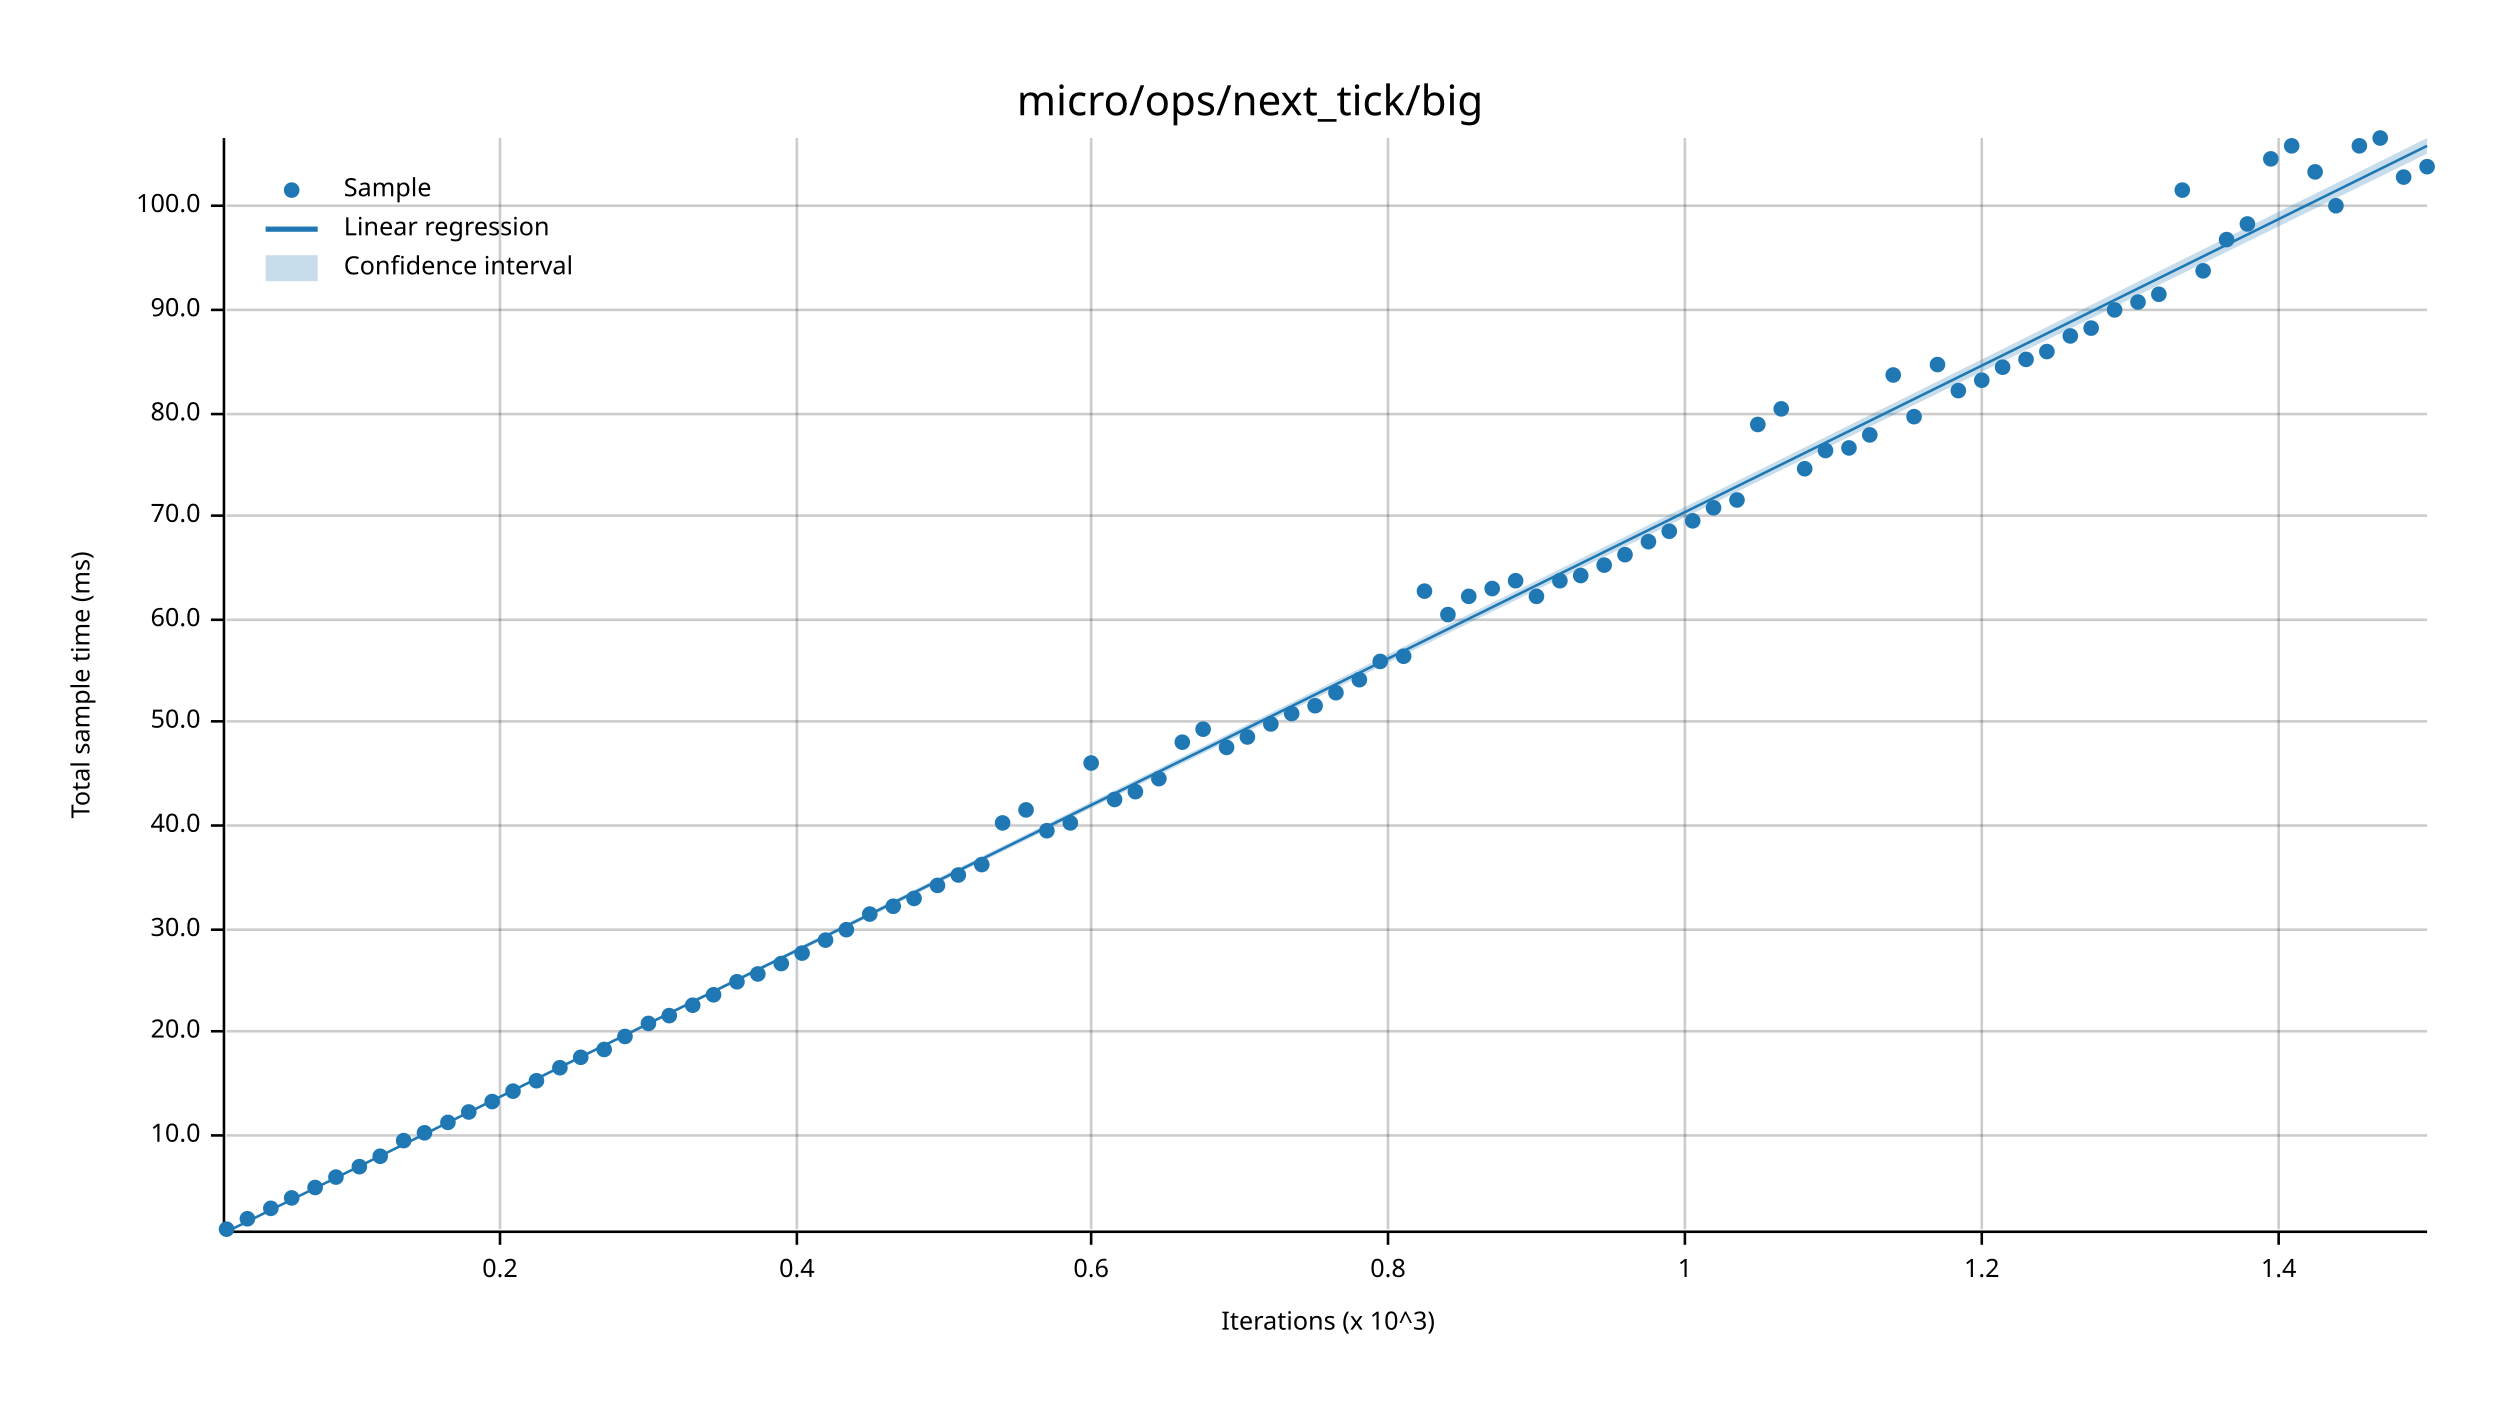
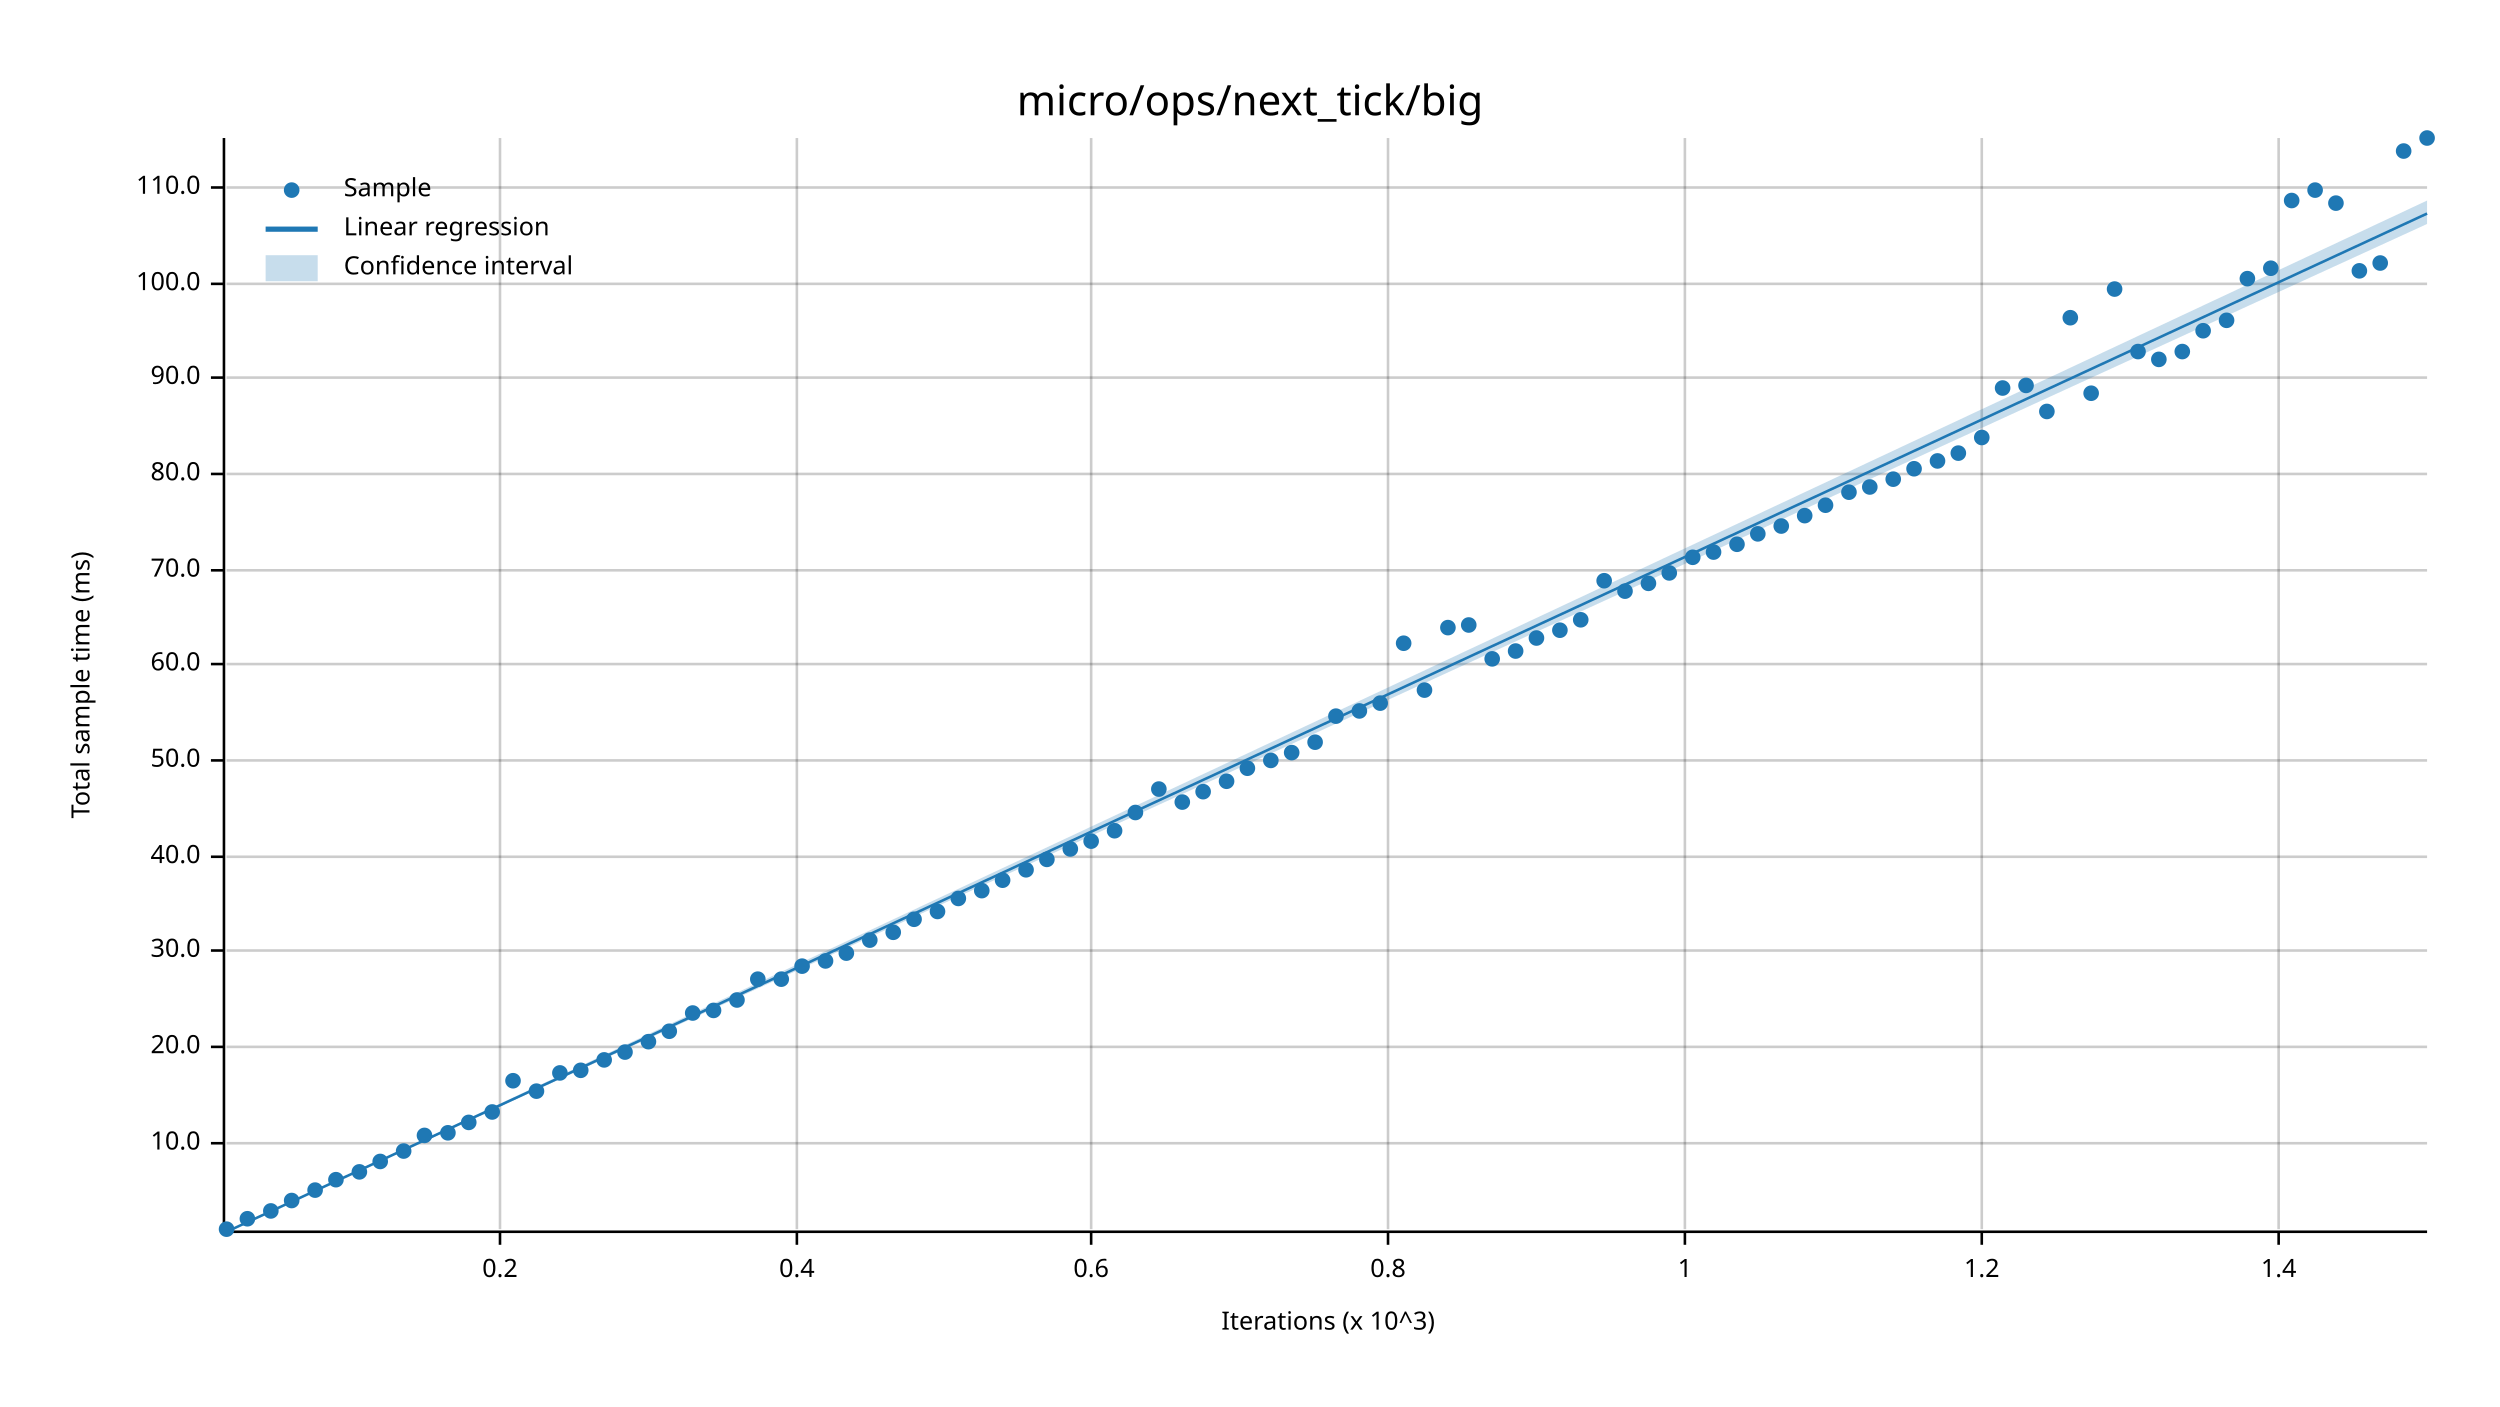
<svg xmlns="http://www.w3.org/2000/svg" width="960" height="540" viewBox="0 0 960 540">
  <text x="480" y="32" dy="0.76em" text-anchor="middle" font-family="sans-serif" font-size="16.129" opacity="1" fill="#000000">
micro/ops/next_tick/big
</text>
  <text x="27" y="263" dy="0.76em" text-anchor="middle" font-family="sans-serif" font-size="9.677" opacity="1" fill="#000000" transform="rotate(270, 27, 263)">
Total sample time (ms)
</text>
  <text x="510" y="513" dy="-0.5ex" text-anchor="middle" font-family="sans-serif" font-size="9.677" opacity="1" fill="#000000">
Iterations (x 10^3)
</text>
  <line opacity="0.2" stroke="#000000" stroke-width="1" x1="192" y1="472" x2="192" y2="53" />
  <line opacity="0.2" stroke="#000000" stroke-width="1" x1="306" y1="472" x2="306" y2="53" />
  <line opacity="0.2" stroke="#000000" stroke-width="1" x1="419" y1="472" x2="419" y2="53" />
  <line opacity="0.2" stroke="#000000" stroke-width="1" x1="533" y1="472" x2="533" y2="53" />
  <line opacity="0.2" stroke="#000000" stroke-width="1" x1="647" y1="472" x2="647" y2="53" />
  <line opacity="0.2" stroke="#000000" stroke-width="1" x1="761" y1="472" x2="761" y2="53" />
  <line opacity="0.2" stroke="#000000" stroke-width="1" x1="875" y1="472" x2="875" y2="53" />
-   <line opacity="0.2" stroke="#000000" stroke-width="1" x1="87" y1="436" x2="932" y2="436" />
-   <line opacity="0.2" stroke="#000000" stroke-width="1" x1="87" y1="396" x2="932" y2="396" />
-   <line opacity="0.2" stroke="#000000" stroke-width="1" x1="87" y1="357" x2="932" y2="357" />
-   <line opacity="0.2" stroke="#000000" stroke-width="1" x1="87" y1="317" x2="932" y2="317" />
-   <line opacity="0.2" stroke="#000000" stroke-width="1" x1="87" y1="277" x2="932" y2="277" />
-   <line opacity="0.2" stroke="#000000" stroke-width="1" x1="87" y1="238" x2="932" y2="238" />
-   <line opacity="0.2" stroke="#000000" stroke-width="1" x1="87" y1="198" x2="932" y2="198" />
-   <line opacity="0.2" stroke="#000000" stroke-width="1" x1="87" y1="159" x2="932" y2="159" />
-   <line opacity="0.2" stroke="#000000" stroke-width="1" x1="87" y1="119" x2="932" y2="119" />
-   <line opacity="0.2" stroke="#000000" stroke-width="1" x1="87" y1="79" x2="932" y2="79" />
+   <line opacity="0.2" stroke="#000000" stroke-width="1" x1="87" y1="439" x2="932" y2="439" />
+   <line opacity="0.2" stroke="#000000" stroke-width="1" x1="87" y1="402" x2="932" y2="402" />
+   <line opacity="0.2" stroke="#000000" stroke-width="1" x1="87" y1="365" x2="932" y2="365" />
+   <line opacity="0.2" stroke="#000000" stroke-width="1" x1="87" y1="329" x2="932" y2="329" />
+   <line opacity="0.2" stroke="#000000" stroke-width="1" x1="87" y1="292" x2="932" y2="292" />
+   <line opacity="0.2" stroke="#000000" stroke-width="1" x1="87" y1="255" x2="932" y2="255" />
+   <line opacity="0.2" stroke="#000000" stroke-width="1" x1="87" y1="219" x2="932" y2="219" />
+   <line opacity="0.2" stroke="#000000" stroke-width="1" x1="87" y1="182" x2="932" y2="182" />
+   <line opacity="0.2" stroke="#000000" stroke-width="1" x1="87" y1="145" x2="932" y2="145" />
+   <line opacity="0.2" stroke="#000000" stroke-width="1" x1="87" y1="109" x2="932" y2="109" />
+   <line opacity="0.2" stroke="#000000" stroke-width="1" x1="87" y1="72" x2="932" y2="72" />
  <polyline fill="none" opacity="1" stroke="#000000" stroke-width="1" points="86,53 86,472 " />
-   <text x="77" y="436" dy="0.5ex" text-anchor="end" font-family="sans-serif" font-size="9.677" opacity="1" fill="#000000">
+   <text x="77" y="439" dy="0.5ex" text-anchor="end" font-family="sans-serif" font-size="9.677" opacity="1" fill="#000000">
10.0
</text>
-   <polyline fill="none" opacity="1" stroke="#000000" stroke-width="1" points="81,436 86,436 " />
-   <text x="77" y="396" dy="0.5ex" text-anchor="end" font-family="sans-serif" font-size="9.677" opacity="1" fill="#000000">
+   <polyline fill="none" opacity="1" stroke="#000000" stroke-width="1" points="81,439 86,439 " />
+   <text x="77" y="402" dy="0.5ex" text-anchor="end" font-family="sans-serif" font-size="9.677" opacity="1" fill="#000000">
20.0
</text>
-   <polyline fill="none" opacity="1" stroke="#000000" stroke-width="1" points="81,396 86,396 " />
-   <text x="77" y="357" dy="0.5ex" text-anchor="end" font-family="sans-serif" font-size="9.677" opacity="1" fill="#000000">
+   <polyline fill="none" opacity="1" stroke="#000000" stroke-width="1" points="81,402 86,402 " />
+   <text x="77" y="365" dy="0.5ex" text-anchor="end" font-family="sans-serif" font-size="9.677" opacity="1" fill="#000000">
30.0
</text>
-   <polyline fill="none" opacity="1" stroke="#000000" stroke-width="1" points="81,357 86,357 " />
-   <text x="77" y="317" dy="0.5ex" text-anchor="end" font-family="sans-serif" font-size="9.677" opacity="1" fill="#000000">
+   <polyline fill="none" opacity="1" stroke="#000000" stroke-width="1" points="81,365 86,365 " />
+   <text x="77" y="329" dy="0.5ex" text-anchor="end" font-family="sans-serif" font-size="9.677" opacity="1" fill="#000000">
40.0
</text>
-   <polyline fill="none" opacity="1" stroke="#000000" stroke-width="1" points="81,317 86,317 " />
-   <text x="77" y="277" dy="0.5ex" text-anchor="end" font-family="sans-serif" font-size="9.677" opacity="1" fill="#000000">
+   <polyline fill="none" opacity="1" stroke="#000000" stroke-width="1" points="81,329 86,329 " />
+   <text x="77" y="292" dy="0.5ex" text-anchor="end" font-family="sans-serif" font-size="9.677" opacity="1" fill="#000000">
50.0
</text>
-   <polyline fill="none" opacity="1" stroke="#000000" stroke-width="1" points="81,277 86,277 " />
-   <text x="77" y="238" dy="0.5ex" text-anchor="end" font-family="sans-serif" font-size="9.677" opacity="1" fill="#000000">
+   <polyline fill="none" opacity="1" stroke="#000000" stroke-width="1" points="81,292 86,292 " />
+   <text x="77" y="255" dy="0.5ex" text-anchor="end" font-family="sans-serif" font-size="9.677" opacity="1" fill="#000000">
60.0
</text>
-   <polyline fill="none" opacity="1" stroke="#000000" stroke-width="1" points="81,238 86,238 " />
-   <text x="77" y="198" dy="0.5ex" text-anchor="end" font-family="sans-serif" font-size="9.677" opacity="1" fill="#000000">
+   <polyline fill="none" opacity="1" stroke="#000000" stroke-width="1" points="81,255 86,255 " />
+   <text x="77" y="219" dy="0.5ex" text-anchor="end" font-family="sans-serif" font-size="9.677" opacity="1" fill="#000000">
70.0
</text>
-   <polyline fill="none" opacity="1" stroke="#000000" stroke-width="1" points="81,198 86,198 " />
-   <text x="77" y="159" dy="0.5ex" text-anchor="end" font-family="sans-serif" font-size="9.677" opacity="1" fill="#000000">
+   <polyline fill="none" opacity="1" stroke="#000000" stroke-width="1" points="81,219 86,219 " />
+   <text x="77" y="182" dy="0.5ex" text-anchor="end" font-family="sans-serif" font-size="9.677" opacity="1" fill="#000000">
80.0
</text>
-   <polyline fill="none" opacity="1" stroke="#000000" stroke-width="1" points="81,159 86,159 " />
-   <text x="77" y="119" dy="0.5ex" text-anchor="end" font-family="sans-serif" font-size="9.677" opacity="1" fill="#000000">
+   <polyline fill="none" opacity="1" stroke="#000000" stroke-width="1" points="81,182 86,182 " />
+   <text x="77" y="145" dy="0.5ex" text-anchor="end" font-family="sans-serif" font-size="9.677" opacity="1" fill="#000000">
90.0
</text>
-   <polyline fill="none" opacity="1" stroke="#000000" stroke-width="1" points="81,119 86,119 " />
-   <text x="77" y="79" dy="0.5ex" text-anchor="end" font-family="sans-serif" font-size="9.677" opacity="1" fill="#000000">
+   <polyline fill="none" opacity="1" stroke="#000000" stroke-width="1" points="81,145 86,145 " />
+   <text x="77" y="109" dy="0.5ex" text-anchor="end" font-family="sans-serif" font-size="9.677" opacity="1" fill="#000000">
100.0
</text>
-   <polyline fill="none" opacity="1" stroke="#000000" stroke-width="1" points="81,79 86,79 " />
+   <polyline fill="none" opacity="1" stroke="#000000" stroke-width="1" points="81,109 86,109 " />
+   <text x="77" y="72" dy="0.5ex" text-anchor="end" font-family="sans-serif" font-size="9.677" opacity="1" fill="#000000">
+ 110.0
+ </text>
+   <polyline fill="none" opacity="1" stroke="#000000" stroke-width="1" points="81,72 86,72 " />
  <polyline fill="none" opacity="1" stroke="#000000" stroke-width="1" points="87,473 932,473 " />
  <text x="192" y="483" dy="0.76em" text-anchor="middle" font-family="sans-serif" font-size="9.677" opacity="1" fill="#000000">
0.2
</text>
  <polyline fill="none" opacity="1" stroke="#000000" stroke-width="1" points="192,473 192,478 " />
  <text x="306" y="483" dy="0.76em" text-anchor="middle" font-family="sans-serif" font-size="9.677" opacity="1" fill="#000000">
0.4
</text>
  <polyline fill="none" opacity="1" stroke="#000000" stroke-width="1" points="306,473 306,478 " />
  <text x="419" y="483" dy="0.76em" text-anchor="middle" font-family="sans-serif" font-size="9.677" opacity="1" fill="#000000">
0.6
</text>
  <polyline fill="none" opacity="1" stroke="#000000" stroke-width="1" points="419,473 419,478 " />
  <text x="533" y="483" dy="0.76em" text-anchor="middle" font-family="sans-serif" font-size="9.677" opacity="1" fill="#000000">
0.8
</text>
  <polyline fill="none" opacity="1" stroke="#000000" stroke-width="1" points="533,473 533,478 " />
  <text x="647" y="483" dy="0.76em" text-anchor="middle" font-family="sans-serif" font-size="9.677" opacity="1" fill="#000000">
1
</text>
  <polyline fill="none" opacity="1" stroke="#000000" stroke-width="1" points="647,473 647,478 " />
  <text x="761" y="483" dy="0.76em" text-anchor="middle" font-family="sans-serif" font-size="9.677" opacity="1" fill="#000000">
1.2
</text>
  <polyline fill="none" opacity="1" stroke="#000000" stroke-width="1" points="761,473 761,478 " />
  <text x="875" y="483" dy="0.76em" text-anchor="middle" font-family="sans-serif" font-size="9.677" opacity="1" fill="#000000">
1.4
</text>
  <polyline fill="none" opacity="1" stroke="#000000" stroke-width="1" points="875,473 875,478 " />
  <circle cx="87" cy="472" r="3" opacity="1" fill="#1F78B4" stroke="none" stroke-width="1" />
  <circle cx="95" cy="468" r="3" opacity="1" fill="#1F78B4" stroke="none" stroke-width="1" />
-   <circle cx="104" cy="464" r="3" opacity="1" fill="#1F78B4" stroke="none" stroke-width="1" />
-   <circle cx="112" cy="460" r="3" opacity="1" fill="#1F78B4" stroke="none" stroke-width="1" />
-   <circle cx="121" cy="456" r="3" opacity="1" fill="#1F78B4" stroke="none" stroke-width="1" />
-   <circle cx="129" cy="452" r="3" opacity="1" fill="#1F78B4" stroke="none" stroke-width="1" />
-   <circle cx="138" cy="448" r="3" opacity="1" fill="#1F78B4" stroke="none" stroke-width="1" />
-   <circle cx="146" cy="444" r="3" opacity="1" fill="#1F78B4" stroke="none" stroke-width="1" />
-   <circle cx="155" cy="438" r="3" opacity="1" fill="#1F78B4" stroke="none" stroke-width="1" />
-   <circle cx="163" cy="435" r="3" opacity="1" fill="#1F78B4" stroke="none" stroke-width="1" />
-   <circle cx="172" cy="431" r="3" opacity="1" fill="#1F78B4" stroke="none" stroke-width="1" />
-   <circle cx="180" cy="427" r="3" opacity="1" fill="#1F78B4" stroke="none" stroke-width="1" />
-   <circle cx="189" cy="423" r="3" opacity="1" fill="#1F78B4" stroke="none" stroke-width="1" />
-   <circle cx="197" cy="419" r="3" opacity="1" fill="#1F78B4" stroke="none" stroke-width="1" />
-   <circle cx="206" cy="415" r="3" opacity="1" fill="#1F78B4" stroke="none" stroke-width="1" />
-   <circle cx="215" cy="410" r="3" opacity="1" fill="#1F78B4" stroke="none" stroke-width="1" />
-   <circle cx="223" cy="406" r="3" opacity="1" fill="#1F78B4" stroke="none" stroke-width="1" />
-   <circle cx="232" cy="403" r="3" opacity="1" fill="#1F78B4" stroke="none" stroke-width="1" />
-   <circle cx="240" cy="398" r="3" opacity="1" fill="#1F78B4" stroke="none" stroke-width="1" />
-   <circle cx="249" cy="393" r="3" opacity="1" fill="#1F78B4" stroke="none" stroke-width="1" />
-   <circle cx="257" cy="390" r="3" opacity="1" fill="#1F78B4" stroke="none" stroke-width="1" />
-   <circle cx="266" cy="386" r="3" opacity="1" fill="#1F78B4" stroke="none" stroke-width="1" />
-   <circle cx="274" cy="382" r="3" opacity="1" fill="#1F78B4" stroke="none" stroke-width="1" />
-   <circle cx="283" cy="377" r="3" opacity="1" fill="#1F78B4" stroke="none" stroke-width="1" />
-   <circle cx="291" cy="374" r="3" opacity="1" fill="#1F78B4" stroke="none" stroke-width="1" />
-   <circle cx="300" cy="370" r="3" opacity="1" fill="#1F78B4" stroke="none" stroke-width="1" />
-   <circle cx="308" cy="366" r="3" opacity="1" fill="#1F78B4" stroke="none" stroke-width="1" />
-   <circle cx="317" cy="361" r="3" opacity="1" fill="#1F78B4" stroke="none" stroke-width="1" />
-   <circle cx="325" cy="357" r="3" opacity="1" fill="#1F78B4" stroke="none" stroke-width="1" />
-   <circle cx="334" cy="351" r="3" opacity="1" fill="#1F78B4" stroke="none" stroke-width="1" />
-   <circle cx="343" cy="348" r="3" opacity="1" fill="#1F78B4" stroke="none" stroke-width="1" />
-   <circle cx="351" cy="345" r="3" opacity="1" fill="#1F78B4" stroke="none" stroke-width="1" />
-   <circle cx="360" cy="340" r="3" opacity="1" fill="#1F78B4" stroke="none" stroke-width="1" />
-   <circle cx="368" cy="336" r="3" opacity="1" fill="#1F78B4" stroke="none" stroke-width="1" />
-   <circle cx="377" cy="332" r="3" opacity="1" fill="#1F78B4" stroke="none" stroke-width="1" />
-   <circle cx="385" cy="316" r="3" opacity="1" fill="#1F78B4" stroke="none" stroke-width="1" />
-   <circle cx="394" cy="311" r="3" opacity="1" fill="#1F78B4" stroke="none" stroke-width="1" />
-   <circle cx="402" cy="319" r="3" opacity="1" fill="#1F78B4" stroke="none" stroke-width="1" />
-   <circle cx="411" cy="316" r="3" opacity="1" fill="#1F78B4" stroke="none" stroke-width="1" />
-   <circle cx="419" cy="293" r="3" opacity="1" fill="#1F78B4" stroke="none" stroke-width="1" />
-   <circle cx="428" cy="307" r="3" opacity="1" fill="#1F78B4" stroke="none" stroke-width="1" />
-   <circle cx="436" cy="304" r="3" opacity="1" fill="#1F78B4" stroke="none" stroke-width="1" />
-   <circle cx="445" cy="299" r="3" opacity="1" fill="#1F78B4" stroke="none" stroke-width="1" />
-   <circle cx="454" cy="285" r="3" opacity="1" fill="#1F78B4" stroke="none" stroke-width="1" />
-   <circle cx="462" cy="280" r="3" opacity="1" fill="#1F78B4" stroke="none" stroke-width="1" />
-   <circle cx="471" cy="287" r="3" opacity="1" fill="#1F78B4" stroke="none" stroke-width="1" />
-   <circle cx="479" cy="283" r="3" opacity="1" fill="#1F78B4" stroke="none" stroke-width="1" />
-   <circle cx="488" cy="278" r="3" opacity="1" fill="#1F78B4" stroke="none" stroke-width="1" />
-   <circle cx="496" cy="274" r="3" opacity="1" fill="#1F78B4" stroke="none" stroke-width="1" />
-   <circle cx="505" cy="271" r="3" opacity="1" fill="#1F78B4" stroke="none" stroke-width="1" />
-   <circle cx="513" cy="266" r="3" opacity="1" fill="#1F78B4" stroke="none" stroke-width="1" />
-   <circle cx="522" cy="261" r="3" opacity="1" fill="#1F78B4" stroke="none" stroke-width="1" />
-   <circle cx="530" cy="254" r="3" opacity="1" fill="#1F78B4" stroke="none" stroke-width="1" />
-   <circle cx="539" cy="252" r="3" opacity="1" fill="#1F78B4" stroke="none" stroke-width="1" />
-   <circle cx="547" cy="227" r="3" opacity="1" fill="#1F78B4" stroke="none" stroke-width="1" />
-   <circle cx="556" cy="236" r="3" opacity="1" fill="#1F78B4" stroke="none" stroke-width="1" />
-   <circle cx="564" cy="229" r="3" opacity="1" fill="#1F78B4" stroke="none" stroke-width="1" />
-   <circle cx="573" cy="226" r="3" opacity="1" fill="#1F78B4" stroke="none" stroke-width="1" />
-   <circle cx="582" cy="223" r="3" opacity="1" fill="#1F78B4" stroke="none" stroke-width="1" />
-   <circle cx="590" cy="229" r="3" opacity="1" fill="#1F78B4" stroke="none" stroke-width="1" />
-   <circle cx="599" cy="223" r="3" opacity="1" fill="#1F78B4" stroke="none" stroke-width="1" />
-   <circle cx="607" cy="221" r="3" opacity="1" fill="#1F78B4" stroke="none" stroke-width="1" />
-   <circle cx="616" cy="217" r="3" opacity="1" fill="#1F78B4" stroke="none" stroke-width="1" />
-   <circle cx="624" cy="213" r="3" opacity="1" fill="#1F78B4" stroke="none" stroke-width="1" />
-   <circle cx="633" cy="208" r="3" opacity="1" fill="#1F78B4" stroke="none" stroke-width="1" />
-   <circle cx="641" cy="204" r="3" opacity="1" fill="#1F78B4" stroke="none" stroke-width="1" />
-   <circle cx="650" cy="200" r="3" opacity="1" fill="#1F78B4" stroke="none" stroke-width="1" />
-   <circle cx="658" cy="195" r="3" opacity="1" fill="#1F78B4" stroke="none" stroke-width="1" />
-   <circle cx="667" cy="192" r="3" opacity="1" fill="#1F78B4" stroke="none" stroke-width="1" />
-   <circle cx="675" cy="163" r="3" opacity="1" fill="#1F78B4" stroke="none" stroke-width="1" />
-   <circle cx="684" cy="157" r="3" opacity="1" fill="#1F78B4" stroke="none" stroke-width="1" />
-   <circle cx="693" cy="180" r="3" opacity="1" fill="#1F78B4" stroke="none" stroke-width="1" />
-   <circle cx="701" cy="173" r="3" opacity="1" fill="#1F78B4" stroke="none" stroke-width="1" />
-   <circle cx="710" cy="172" r="3" opacity="1" fill="#1F78B4" stroke="none" stroke-width="1" />
-   <circle cx="718" cy="167" r="3" opacity="1" fill="#1F78B4" stroke="none" stroke-width="1" />
-   <circle cx="727" cy="144" r="3" opacity="1" fill="#1F78B4" stroke="none" stroke-width="1" />
-   <circle cx="735" cy="160" r="3" opacity="1" fill="#1F78B4" stroke="none" stroke-width="1" />
-   <circle cx="744" cy="140" r="3" opacity="1" fill="#1F78B4" stroke="none" stroke-width="1" />
-   <circle cx="752" cy="150" r="3" opacity="1" fill="#1F78B4" stroke="none" stroke-width="1" />
-   <circle cx="761" cy="146" r="3" opacity="1" fill="#1F78B4" stroke="none" stroke-width="1" />
-   <circle cx="769" cy="141" r="3" opacity="1" fill="#1F78B4" stroke="none" stroke-width="1" />
-   <circle cx="778" cy="138" r="3" opacity="1" fill="#1F78B4" stroke="none" stroke-width="1" />
-   <circle cx="786" cy="135" r="3" opacity="1" fill="#1F78B4" stroke="none" stroke-width="1" />
-   <circle cx="795" cy="129" r="3" opacity="1" fill="#1F78B4" stroke="none" stroke-width="1" />
-   <circle cx="803" cy="126" r="3" opacity="1" fill="#1F78B4" stroke="none" stroke-width="1" />
-   <circle cx="812" cy="119" r="3" opacity="1" fill="#1F78B4" stroke="none" stroke-width="1" />
-   <circle cx="821" cy="116" r="3" opacity="1" fill="#1F78B4" stroke="none" stroke-width="1" />
-   <circle cx="829" cy="113" r="3" opacity="1" fill="#1F78B4" stroke="none" stroke-width="1" />
-   <circle cx="838" cy="73" r="3" opacity="1" fill="#1F78B4" stroke="none" stroke-width="1" />
-   <circle cx="846" cy="104" r="3" opacity="1" fill="#1F78B4" stroke="none" stroke-width="1" />
-   <circle cx="855" cy="92" r="3" opacity="1" fill="#1F78B4" stroke="none" stroke-width="1" />
-   <circle cx="863" cy="86" r="3" opacity="1" fill="#1F78B4" stroke="none" stroke-width="1" />
-   <circle cx="872" cy="61" r="3" opacity="1" fill="#1F78B4" stroke="none" stroke-width="1" />
-   <circle cx="880" cy="56" r="3" opacity="1" fill="#1F78B4" stroke="none" stroke-width="1" />
-   <circle cx="889" cy="66" r="3" opacity="1" fill="#1F78B4" stroke="none" stroke-width="1" />
-   <circle cx="897" cy="79" r="3" opacity="1" fill="#1F78B4" stroke="none" stroke-width="1" />
-   <circle cx="906" cy="56" r="3" opacity="1" fill="#1F78B4" stroke="none" stroke-width="1" />
-   <circle cx="914" cy="53" r="3" opacity="1" fill="#1F78B4" stroke="none" stroke-width="1" />
-   <circle cx="923" cy="68" r="3" opacity="1" fill="#1F78B4" stroke="none" stroke-width="1" />
-   <circle cx="932" cy="64" r="3" opacity="1" fill="#1F78B4" stroke="none" stroke-width="1" />
-   <polyline fill="none" opacity="1" stroke="#1F78B4" stroke-width="1" points="87,473 932,56 " />
-   <polygon opacity="0.25" fill="#1F78B4" points="87,473 932,59 932,53 " />
+   <circle cx="104" cy="465" r="3" opacity="1" fill="#1F78B4" stroke="none" stroke-width="1" />
+   <circle cx="112" cy="461" r="3" opacity="1" fill="#1F78B4" stroke="none" stroke-width="1" />
+   <circle cx="121" cy="457" r="3" opacity="1" fill="#1F78B4" stroke="none" stroke-width="1" />
+   <circle cx="129" cy="453" r="3" opacity="1" fill="#1F78B4" stroke="none" stroke-width="1" />
+   <circle cx="138" cy="450" r="3" opacity="1" fill="#1F78B4" stroke="none" stroke-width="1" />
+   <circle cx="146" cy="446" r="3" opacity="1" fill="#1F78B4" stroke="none" stroke-width="1" />
+   <circle cx="155" cy="442" r="3" opacity="1" fill="#1F78B4" stroke="none" stroke-width="1" />
+   <circle cx="163" cy="436" r="3" opacity="1" fill="#1F78B4" stroke="none" stroke-width="1" />
+   <circle cx="172" cy="435" r="3" opacity="1" fill="#1F78B4" stroke="none" stroke-width="1" />
+   <circle cx="180" cy="431" r="3" opacity="1" fill="#1F78B4" stroke="none" stroke-width="1" />
+   <circle cx="189" cy="427" r="3" opacity="1" fill="#1F78B4" stroke="none" stroke-width="1" />
+   <circle cx="197" cy="415" r="3" opacity="1" fill="#1F78B4" stroke="none" stroke-width="1" />
+   <circle cx="206" cy="419" r="3" opacity="1" fill="#1F78B4" stroke="none" stroke-width="1" />
+   <circle cx="215" cy="412" r="3" opacity="1" fill="#1F78B4" stroke="none" stroke-width="1" />
+   <circle cx="223" cy="411" r="3" opacity="1" fill="#1F78B4" stroke="none" stroke-width="1" />
+   <circle cx="232" cy="407" r="3" opacity="1" fill="#1F78B4" stroke="none" stroke-width="1" />
+   <circle cx="240" cy="404" r="3" opacity="1" fill="#1F78B4" stroke="none" stroke-width="1" />
+   <circle cx="249" cy="400" r="3" opacity="1" fill="#1F78B4" stroke="none" stroke-width="1" />
+   <circle cx="257" cy="396" r="3" opacity="1" fill="#1F78B4" stroke="none" stroke-width="1" />
+   <circle cx="266" cy="389" r="3" opacity="1" fill="#1F78B4" stroke="none" stroke-width="1" />
+   <circle cx="274" cy="388" r="3" opacity="1" fill="#1F78B4" stroke="none" stroke-width="1" />
+   <circle cx="283" cy="384" r="3" opacity="1" fill="#1F78B4" stroke="none" stroke-width="1" />
+   <circle cx="291" cy="376" r="3" opacity="1" fill="#1F78B4" stroke="none" stroke-width="1" />
+   <circle cx="300" cy="376" r="3" opacity="1" fill="#1F78B4" stroke="none" stroke-width="1" />
+   <circle cx="308" cy="371" r="3" opacity="1" fill="#1F78B4" stroke="none" stroke-width="1" />
+   <circle cx="317" cy="369" r="3" opacity="1" fill="#1F78B4" stroke="none" stroke-width="1" />
+   <circle cx="325" cy="366" r="3" opacity="1" fill="#1F78B4" stroke="none" stroke-width="1" />
+   <circle cx="334" cy="361" r="3" opacity="1" fill="#1F78B4" stroke="none" stroke-width="1" />
+   <circle cx="343" cy="358" r="3" opacity="1" fill="#1F78B4" stroke="none" stroke-width="1" />
+   <circle cx="351" cy="353" r="3" opacity="1" fill="#1F78B4" stroke="none" stroke-width="1" />
+   <circle cx="360" cy="350" r="3" opacity="1" fill="#1F78B4" stroke="none" stroke-width="1" />
+   <circle cx="368" cy="345" r="3" opacity="1" fill="#1F78B4" stroke="none" stroke-width="1" />
+   <circle cx="377" cy="342" r="3" opacity="1" fill="#1F78B4" stroke="none" stroke-width="1" />
+   <circle cx="385" cy="338" r="3" opacity="1" fill="#1F78B4" stroke="none" stroke-width="1" />
+   <circle cx="394" cy="334" r="3" opacity="1" fill="#1F78B4" stroke="none" stroke-width="1" />
+   <circle cx="402" cy="330" r="3" opacity="1" fill="#1F78B4" stroke="none" stroke-width="1" />
+   <circle cx="411" cy="326" r="3" opacity="1" fill="#1F78B4" stroke="none" stroke-width="1" />
+   <circle cx="419" cy="323" r="3" opacity="1" fill="#1F78B4" stroke="none" stroke-width="1" />
+   <circle cx="428" cy="319" r="3" opacity="1" fill="#1F78B4" stroke="none" stroke-width="1" />
+   <circle cx="436" cy="312" r="3" opacity="1" fill="#1F78B4" stroke="none" stroke-width="1" />
+   <circle cx="445" cy="303" r="3" opacity="1" fill="#1F78B4" stroke="none" stroke-width="1" />
+   <circle cx="454" cy="308" r="3" opacity="1" fill="#1F78B4" stroke="none" stroke-width="1" />
+   <circle cx="462" cy="304" r="3" opacity="1" fill="#1F78B4" stroke="none" stroke-width="1" />
+   <circle cx="471" cy="300" r="3" opacity="1" fill="#1F78B4" stroke="none" stroke-width="1" />
+   <circle cx="479" cy="295" r="3" opacity="1" fill="#1F78B4" stroke="none" stroke-width="1" />
+   <circle cx="488" cy="292" r="3" opacity="1" fill="#1F78B4" stroke="none" stroke-width="1" />
+   <circle cx="496" cy="289" r="3" opacity="1" fill="#1F78B4" stroke="none" stroke-width="1" />
+   <circle cx="505" cy="285" r="3" opacity="1" fill="#1F78B4" stroke="none" stroke-width="1" />
+   <circle cx="513" cy="275" r="3" opacity="1" fill="#1F78B4" stroke="none" stroke-width="1" />
+   <circle cx="522" cy="273" r="3" opacity="1" fill="#1F78B4" stroke="none" stroke-width="1" />
+   <circle cx="530" cy="270" r="3" opacity="1" fill="#1F78B4" stroke="none" stroke-width="1" />
+   <circle cx="539" cy="247" r="3" opacity="1" fill="#1F78B4" stroke="none" stroke-width="1" />
+   <circle cx="547" cy="265" r="3" opacity="1" fill="#1F78B4" stroke="none" stroke-width="1" />
+   <circle cx="556" cy="241" r="3" opacity="1" fill="#1F78B4" stroke="none" stroke-width="1" />
+   <circle cx="564" cy="240" r="3" opacity="1" fill="#1F78B4" stroke="none" stroke-width="1" />
+   <circle cx="573" cy="253" r="3" opacity="1" fill="#1F78B4" stroke="none" stroke-width="1" />
+   <circle cx="582" cy="250" r="3" opacity="1" fill="#1F78B4" stroke="none" stroke-width="1" />
+   <circle cx="590" cy="245" r="3" opacity="1" fill="#1F78B4" stroke="none" stroke-width="1" />
+   <circle cx="599" cy="242" r="3" opacity="1" fill="#1F78B4" stroke="none" stroke-width="1" />
+   <circle cx="607" cy="238" r="3" opacity="1" fill="#1F78B4" stroke="none" stroke-width="1" />
+   <circle cx="616" cy="223" r="3" opacity="1" fill="#1F78B4" stroke="none" stroke-width="1" />
+   <circle cx="624" cy="227" r="3" opacity="1" fill="#1F78B4" stroke="none" stroke-width="1" />
+   <circle cx="633" cy="224" r="3" opacity="1" fill="#1F78B4" stroke="none" stroke-width="1" />
+   <circle cx="641" cy="220" r="3" opacity="1" fill="#1F78B4" stroke="none" stroke-width="1" />
+   <circle cx="650" cy="214" r="3" opacity="1" fill="#1F78B4" stroke="none" stroke-width="1" />
+   <circle cx="658" cy="212" r="3" opacity="1" fill="#1F78B4" stroke="none" stroke-width="1" />
+   <circle cx="667" cy="209" r="3" opacity="1" fill="#1F78B4" stroke="none" stroke-width="1" />
+   <circle cx="675" cy="205" r="3" opacity="1" fill="#1F78B4" stroke="none" stroke-width="1" />
+   <circle cx="684" cy="202" r="3" opacity="1" fill="#1F78B4" stroke="none" stroke-width="1" />
+   <circle cx="693" cy="198" r="3" opacity="1" fill="#1F78B4" stroke="none" stroke-width="1" />
+   <circle cx="701" cy="194" r="3" opacity="1" fill="#1F78B4" stroke="none" stroke-width="1" />
+   <circle cx="710" cy="189" r="3" opacity="1" fill="#1F78B4" stroke="none" stroke-width="1" />
+   <circle cx="718" cy="187" r="3" opacity="1" fill="#1F78B4" stroke="none" stroke-width="1" />
+   <circle cx="727" cy="184" r="3" opacity="1" fill="#1F78B4" stroke="none" stroke-width="1" />
+   <circle cx="735" cy="180" r="3" opacity="1" fill="#1F78B4" stroke="none" stroke-width="1" />
+   <circle cx="744" cy="177" r="3" opacity="1" fill="#1F78B4" stroke="none" stroke-width="1" />
+   <circle cx="752" cy="174" r="3" opacity="1" fill="#1F78B4" stroke="none" stroke-width="1" />
+   <circle cx="761" cy="168" r="3" opacity="1" fill="#1F78B4" stroke="none" stroke-width="1" />
+   <circle cx="769" cy="149" r="3" opacity="1" fill="#1F78B4" stroke="none" stroke-width="1" />
+   <circle cx="778" cy="148" r="3" opacity="1" fill="#1F78B4" stroke="none" stroke-width="1" />
+   <circle cx="786" cy="158" r="3" opacity="1" fill="#1F78B4" stroke="none" stroke-width="1" />
+   <circle cx="795" cy="122" r="3" opacity="1" fill="#1F78B4" stroke="none" stroke-width="1" />
+   <circle cx="803" cy="151" r="3" opacity="1" fill="#1F78B4" stroke="none" stroke-width="1" />
+   <circle cx="812" cy="111" r="3" opacity="1" fill="#1F78B4" stroke="none" stroke-width="1" />
+   <circle cx="821" cy="135" r="3" opacity="1" fill="#1F78B4" stroke="none" stroke-width="1" />
+   <circle cx="829" cy="138" r="3" opacity="1" fill="#1F78B4" stroke="none" stroke-width="1" />
+   <circle cx="838" cy="135" r="3" opacity="1" fill="#1F78B4" stroke="none" stroke-width="1" />
+   <circle cx="846" cy="127" r="3" opacity="1" fill="#1F78B4" stroke="none" stroke-width="1" />
+   <circle cx="855" cy="123" r="3" opacity="1" fill="#1F78B4" stroke="none" stroke-width="1" />
+   <circle cx="863" cy="107" r="3" opacity="1" fill="#1F78B4" stroke="none" stroke-width="1" />
+   <circle cx="872" cy="103" r="3" opacity="1" fill="#1F78B4" stroke="none" stroke-width="1" />
+   <circle cx="880" cy="77" r="3" opacity="1" fill="#1F78B4" stroke="none" stroke-width="1" />
+   <circle cx="889" cy="73" r="3" opacity="1" fill="#1F78B4" stroke="none" stroke-width="1" />
+   <circle cx="897" cy="78" r="3" opacity="1" fill="#1F78B4" stroke="none" stroke-width="1" />
+   <circle cx="906" cy="104" r="3" opacity="1" fill="#1F78B4" stroke="none" stroke-width="1" />
+   <circle cx="914" cy="101" r="3" opacity="1" fill="#1F78B4" stroke="none" stroke-width="1" />
+   <circle cx="923" cy="58" r="3" opacity="1" fill="#1F78B4" stroke="none" stroke-width="1" />
+   <circle cx="932" cy="53" r="3" opacity="1" fill="#1F78B4" stroke="none" stroke-width="1" />
+   <polyline fill="none" opacity="1" stroke="#1F78B4" stroke-width="1" points="87,473 932,82 " />
+   <polygon opacity="0.25" fill="#1F78B4" points="87,473 932,86 932,77 " />
  <text x="132" y="68" dy="0.76em" text-anchor="start" font-family="sans-serif" font-size="9.677" opacity="1" fill="#000000">
Sample
</text>
  <text x="132" y="83" dy="0.76em" text-anchor="start" font-family="sans-serif" font-size="9.677" opacity="1" fill="#000000">
Linear regression
</text>
  <text x="132" y="98" dy="0.76em" text-anchor="start" font-family="sans-serif" font-size="9.677" opacity="1" fill="#000000">
Confidence interval
</text>
  <circle cx="112" cy="73" r="3" opacity="1" fill="#1F78B4" stroke="none" stroke-width="1" />
  <polyline fill="none" opacity="1" stroke="#1F78B4" stroke-width="2" points="102,88 122,88 " />
  <rect x="102" y="98" width="20" height="10" opacity="0.25" fill="#1F78B4" stroke="none" />
</svg>
